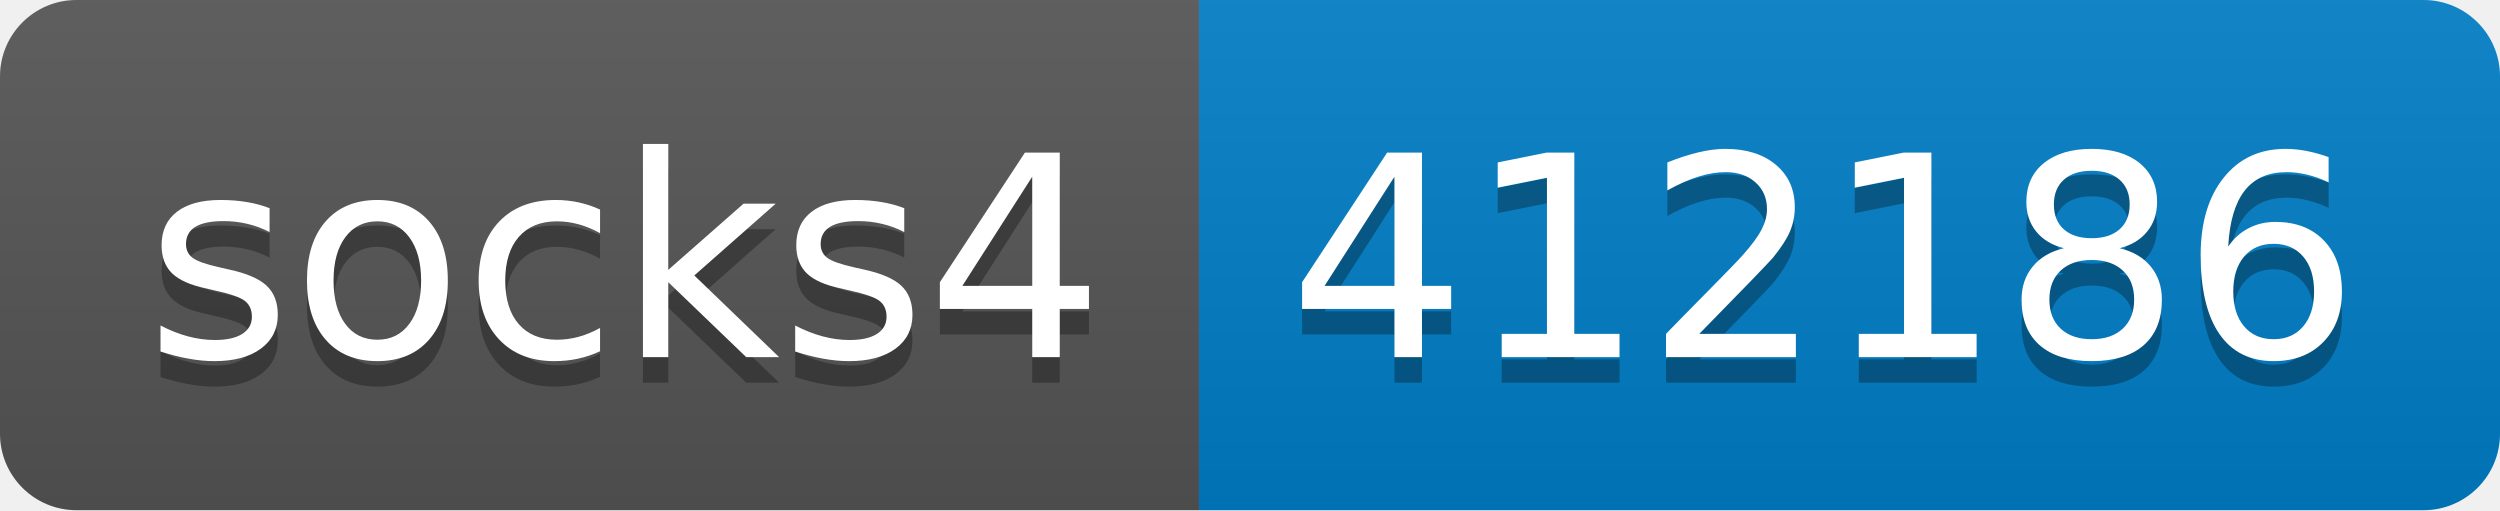
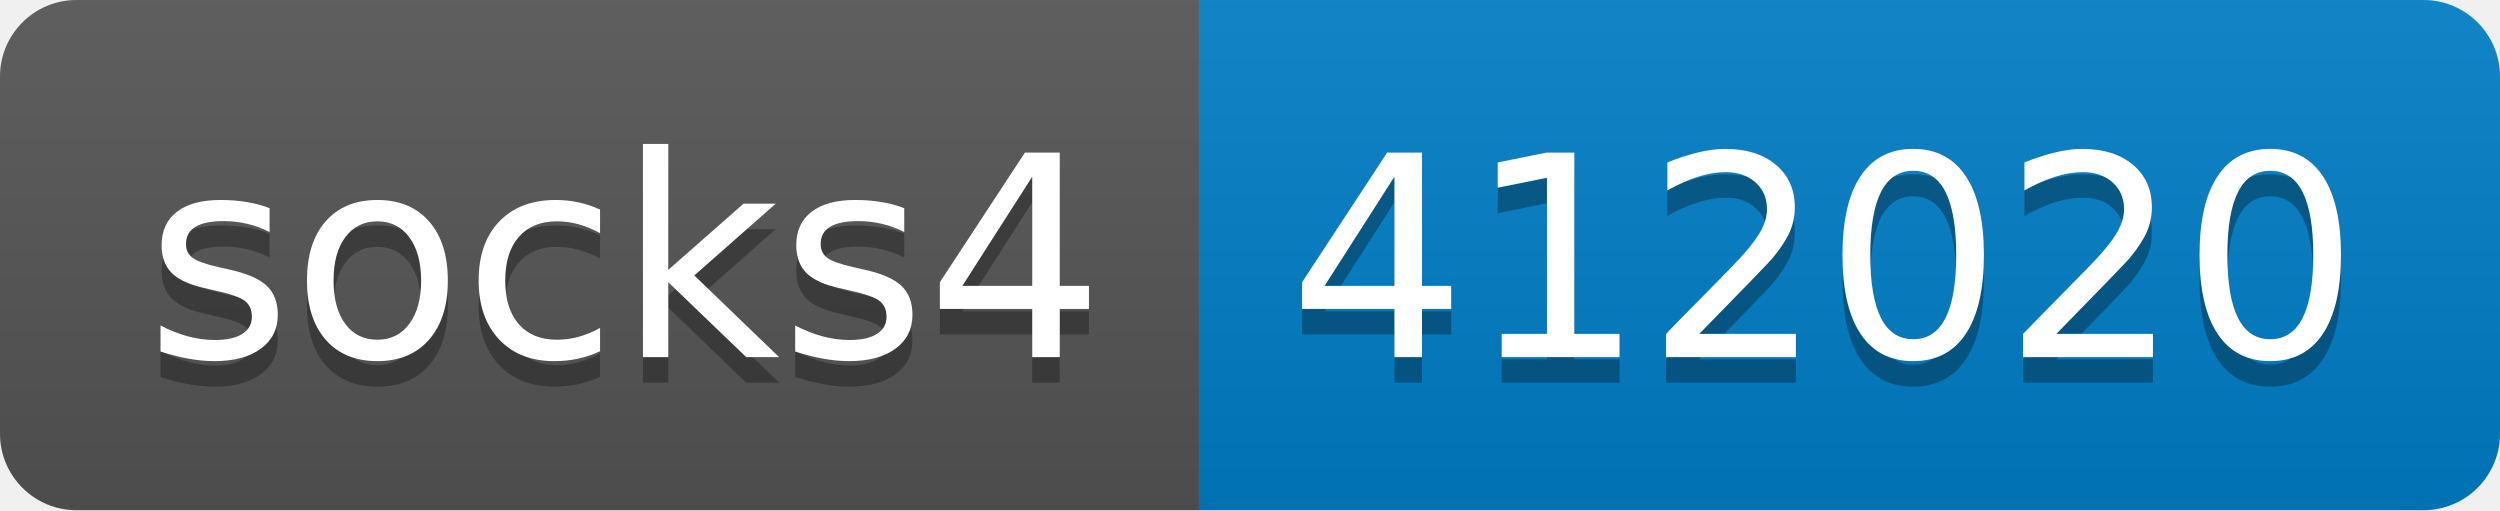
- <svg xmlns="http://www.w3.org/2000/svg" width="98" height="20" role="img" aria-label="socks4: 412186">
+ <svg xmlns="http://www.w3.org/2000/svg" width="98" height="20" role="img" aria-label="socks4: 412020">
  <linearGradient id="s" x2="0" y2="100%">
    <stop offset="0" stop-color="#bbb" stop-opacity=".1" />
    <stop offset="1" stop-opacity=".1" />
  </linearGradient>
  <clipPath id="r">
    <rect width="98" height="20" rx="3" fill="#fff" />
  </clipPath>
  <g clip-path="url(#r)">
    <rect width="47" height="20" fill="#555" />
    <rect x="47" width="51" height="20" fill="#007ec6" />
    <rect width="98" height="20" fill="url(#s)" />
  </g>
  <g fill="#fff" text-anchor="middle" font-family="Verdana,Geneva,DejaVu Sans,sans-serif" text-rendering="geometricPrecision" font-size="110">
    <text aria-hidden="true" x="245" y="150" fill="#010101" fill-opacity=".3" transform="scale(.1)" textLength="370">socks4</text>
    <text x="245" y="140" transform="scale(.1)" fill="#fff" textLength="370">socks4</text>
-     <text aria-hidden="true" x="715" y="150" fill="#010101" fill-opacity=".3" transform="scale(.1)" textLength="410">412186</text>
-     <text x="715" y="140" transform="scale(.1)" fill="#fff" textLength="410">412186</text>
+     <text aria-hidden="true" x="715" y="150" fill="#010101" fill-opacity=".3" transform="scale(.1)" textLength="410">412020</text>
+     <text x="715" y="140" transform="scale(.1)" fill="#fff" textLength="410">412020</text>
  </g>
</svg>
